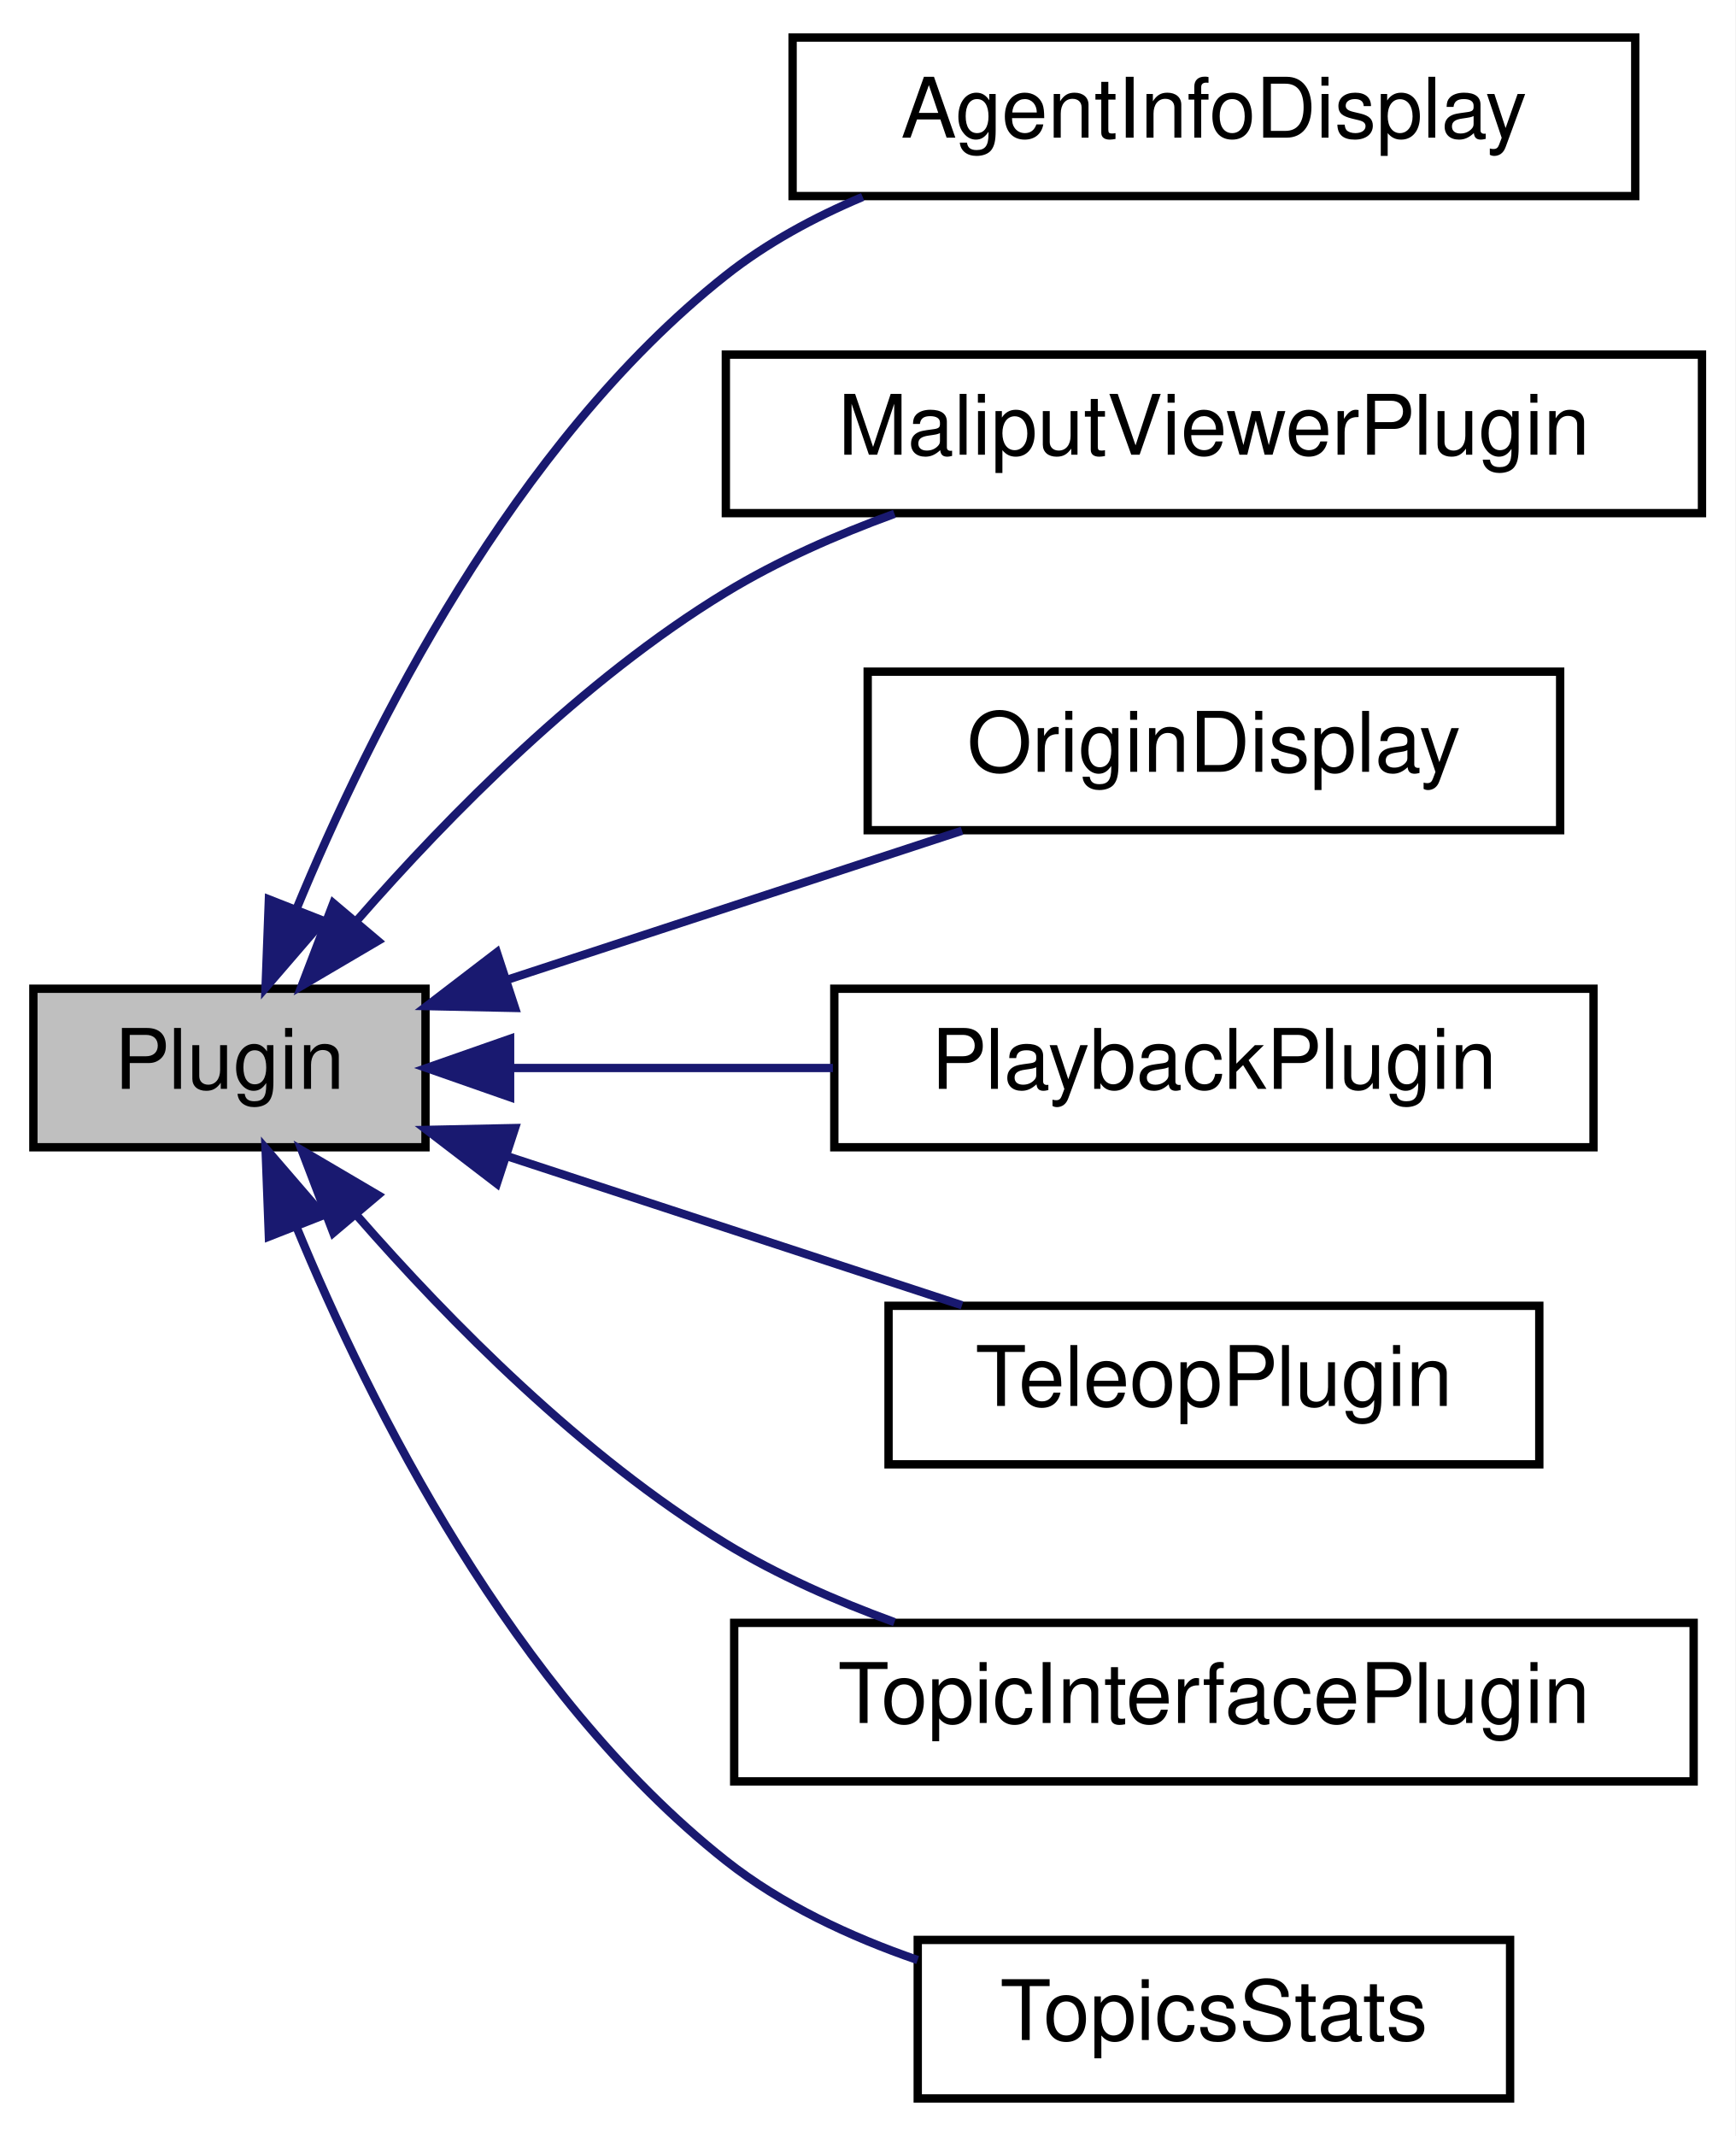
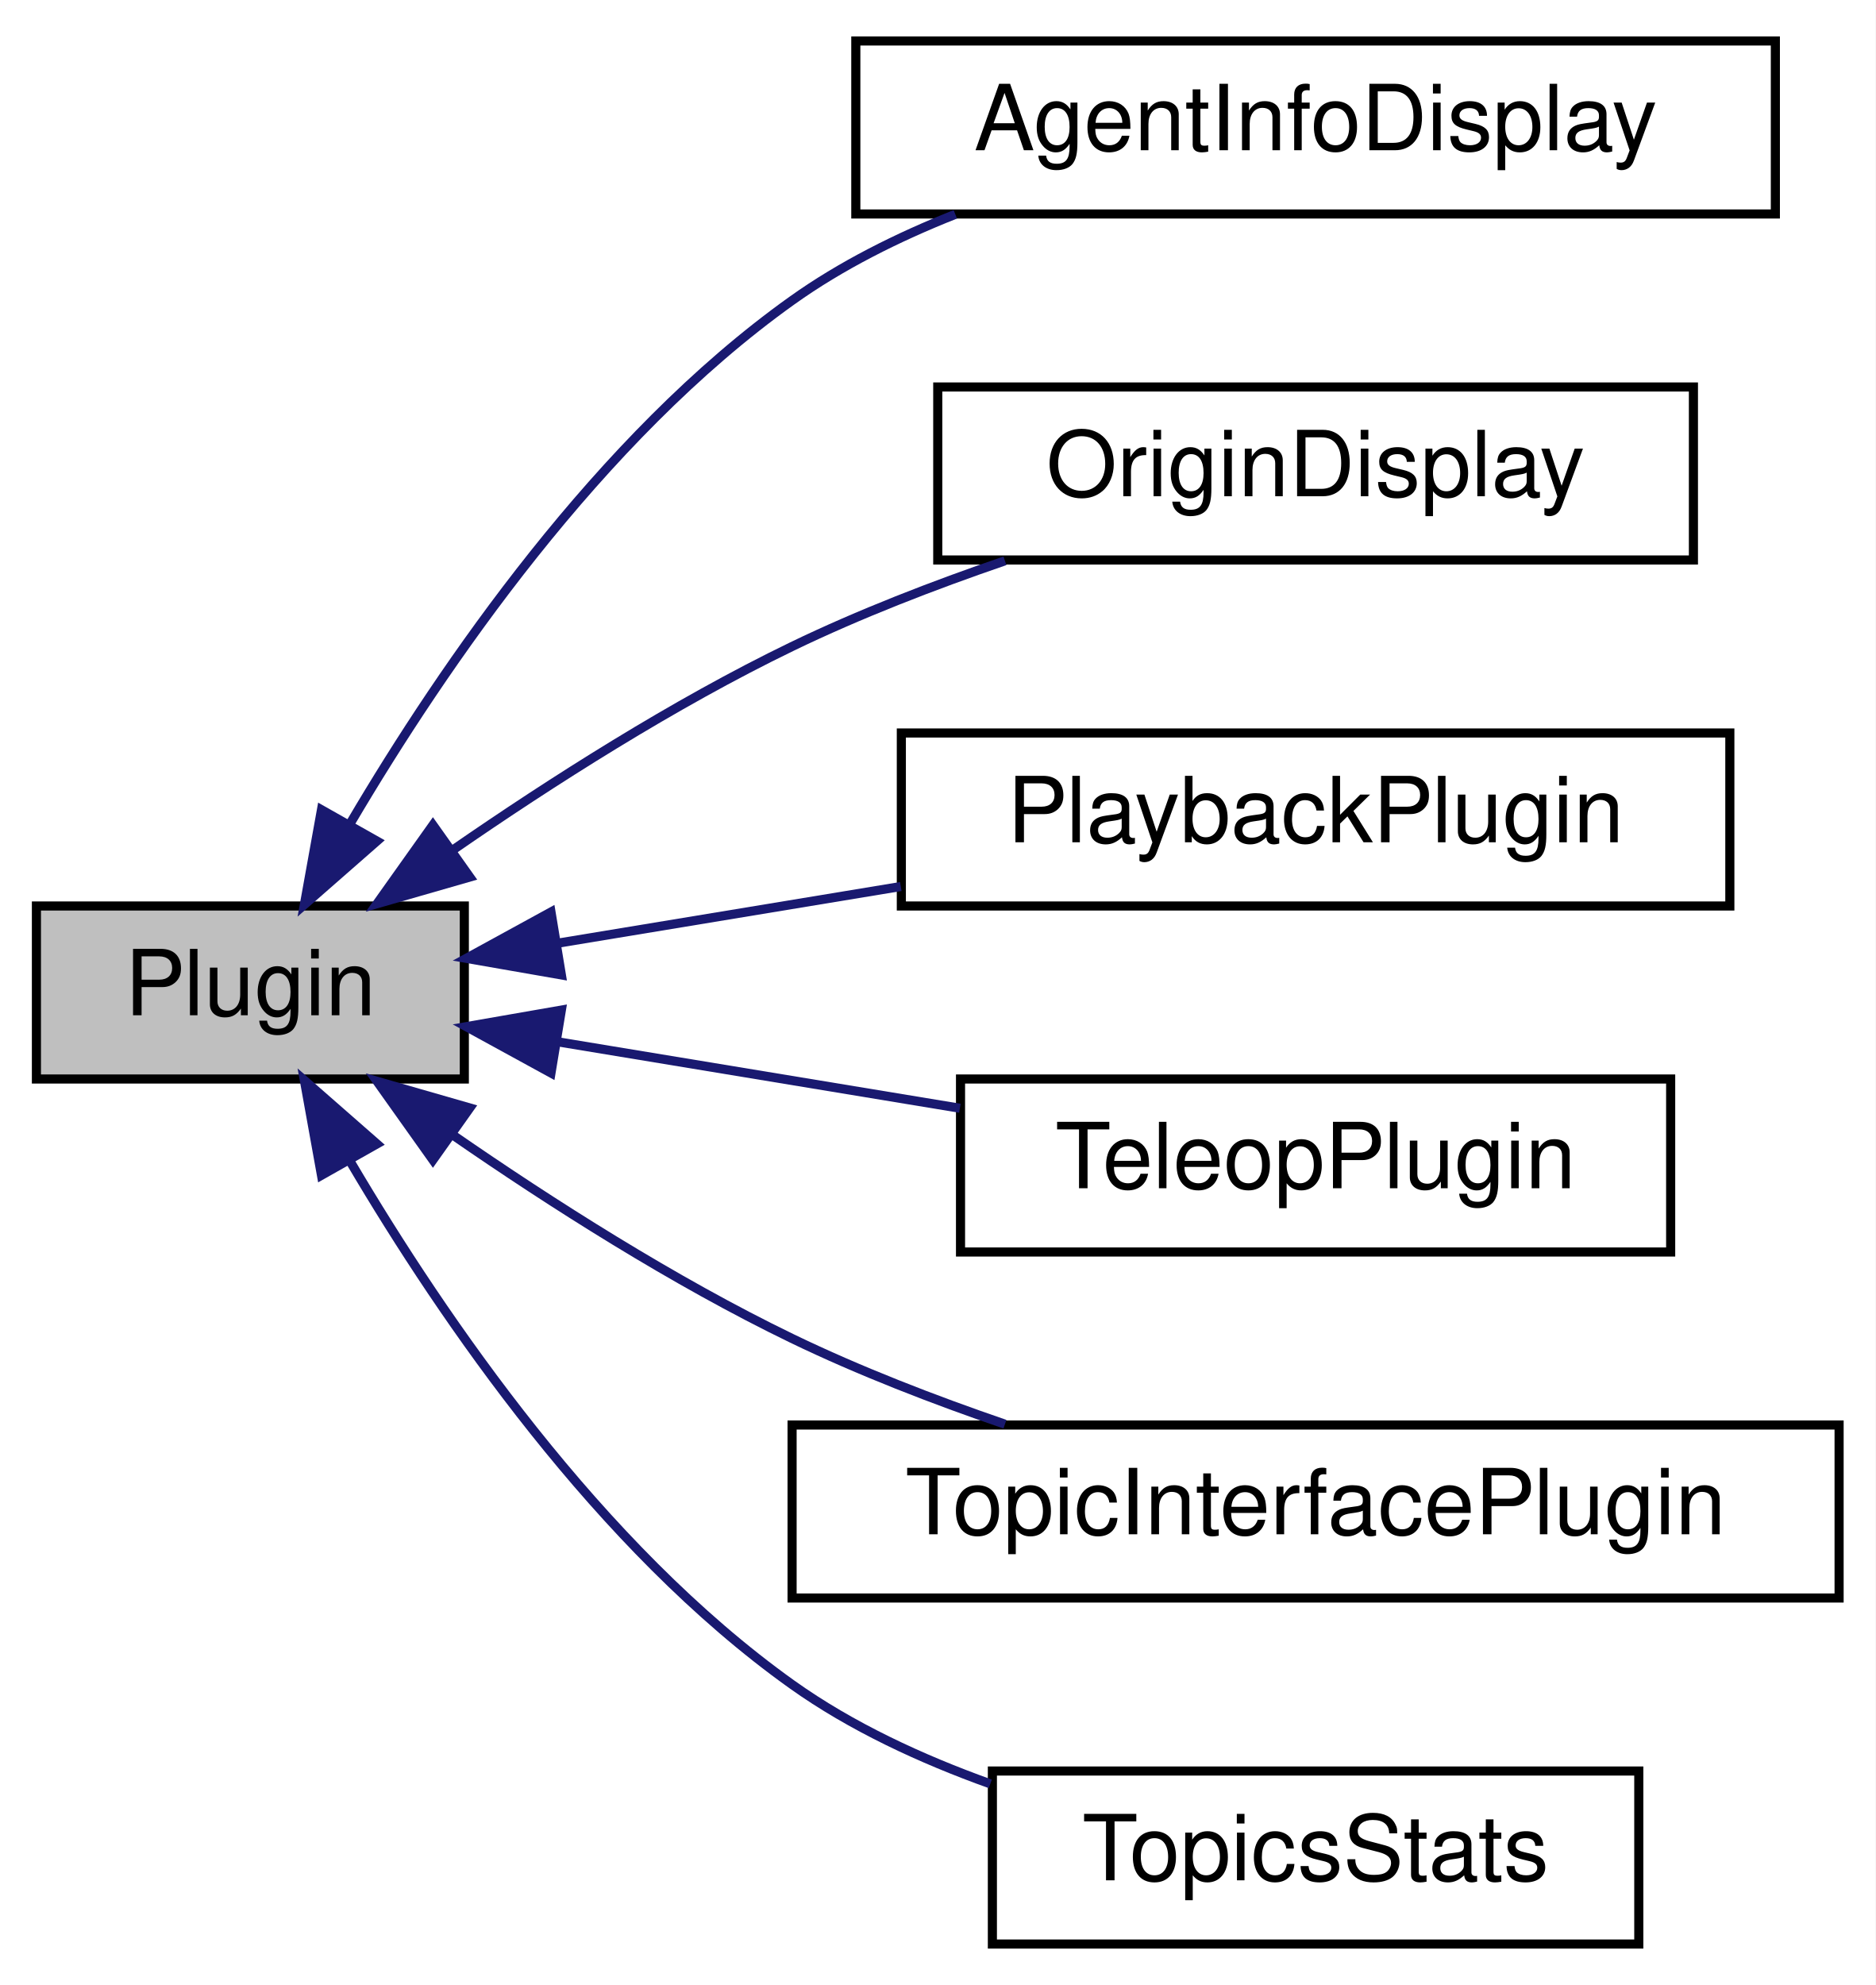
- <svg xmlns="http://www.w3.org/2000/svg" xmlns:xlink="http://www.w3.org/1999/xlink" width="208pt" height="256pt" viewBox="0.00 0.00 208.00 256.00">
-   <g id="graph0" class="graph" transform="scale(1 1) rotate(0) translate(4 252)">
-     <polygon fill="white" stroke="transparent" points="-4,4 -4,-252 204,-252 204,4 -4,4" />
+ <svg xmlns="http://www.w3.org/2000/svg" xmlns:xlink="http://www.w3.org/1999/xlink" width="206pt" height="218pt" viewBox="0.00 0.00 206.00 218.00">
+   <g id="graph0" class="graph" transform="scale(1 1) rotate(0) translate(4 214)">
+     <polygon fill="white" stroke="transparent" points="-4,4 -4,-214 202,-214 202,4 -4,4" />
    <g id="node1" class="node">
      <g id="a_node1">
        <a xlink:title=" ">
-           <polygon fill="#bfbfbf" stroke="black" points="0,-114.5 0,-133.5 47,-133.5 47,-114.5 0,-114.5" />
-           <text text-anchor="middle" x="23.5" y="-121.5" font-family="Helvetica,sans-Serif" font-size="10.00">Plugin</text>
+           <polygon fill="#bfbfbf" stroke="black" points="0,-95.5 0,-114.5 47,-114.5 47,-95.5 0,-95.5" />
+           <text text-anchor="middle" x="23.5" y="-102.5" font-family="Helvetica,sans-Serif" font-size="10.00">Plugin</text>
        </a>
      </g>
    </g>
    <g id="node2" class="node">
      <g id="a_node2">
        <a xlink:href="classdelphyne_1_1gui_1_1_agent_info_display.html" target="_top" xlink:title="Implements a plugin to display the state information for agents in the scene.">
-           <polygon fill="white" stroke="black" points="91,-228.5 91,-247.5 192,-247.5 192,-228.5 91,-228.5" />
-           <text text-anchor="middle" x="141.5" y="-235.5" font-family="Helvetica,sans-Serif" font-size="10.00">AgentInfoDisplay</text>
+           <polygon fill="white" stroke="black" points="90,-190.5 90,-209.5 191,-209.5 191,-190.5 90,-190.5" />
+           <text text-anchor="middle" x="140.5" y="-197.5" font-family="Helvetica,sans-Serif" font-size="10.00">AgentInfoDisplay</text>
        </a>
      </g>
    </g>
    <g id="edge1" class="edge">
-       <path fill="none" stroke="midnightblue" d="M31.5,-142.97C40.34,-164.39 57.54,-198.87 83,-219 87.87,-222.85 93.54,-225.93 99.4,-228.4" />
-       <polygon fill="midnightblue" stroke="midnightblue" points="34.75,-141.65 27.83,-133.62 28.23,-144.21 34.75,-141.65" />
+       <path fill="none" stroke="midnightblue" d="M34.56,-123.72C44.69,-140.89 61.81,-165.89 83,-181 88.39,-184.85 94.62,-187.96 100.93,-190.46" />
+       <polygon fill="midnightblue" stroke="midnightblue" points="37.4,-121.63 29.43,-114.65 31.31,-125.07 37.4,-121.63" />
    </g>
    <g id="node3" class="node">
      <g id="a_node3">
-         <a xlink:href="classdelphyne_1_1gui_1_1_maliput_viewer_plugin.html" target="_top" xlink:title="Loads a road geometry out of a xodr file or a yaml file.">
-           <polygon fill="white" stroke="black" points="83,-190.5 83,-209.5 200,-209.5 200,-190.5 83,-190.5" />
-           <text text-anchor="middle" x="141.5" y="-197.5" font-family="Helvetica,sans-Serif" font-size="10.00">MaliputViewerPlugin</text>
+         <a xlink:href="classdelphyne_1_1gui_1_1_origin_display.html" target="_top" xlink:title="Implements a plugin to display the Inertial Frame axes in the scene.">
+           <polygon fill="white" stroke="black" points="99,-152.5 99,-171.5 182,-171.5 182,-152.5 99,-152.5" />
+           <text text-anchor="middle" x="140.5" y="-159.5" font-family="Helvetica,sans-Serif" font-size="10.00">OriginDisplay</text>
        </a>
      </g>
    </g>
    <g id="edge2" class="edge">
-       <path fill="none" stroke="midnightblue" d="M38.88,-141.79C49.81,-154.3 65.87,-170.59 83,-181 89.2,-184.77 96.24,-187.88 103.21,-190.42" />
-       <polygon fill="midnightblue" stroke="midnightblue" points="41.3,-139.23 32.17,-133.86 35.95,-143.75 41.3,-139.23" />
+       <path fill="none" stroke="midnightblue" d="M45.75,-120.66C56.53,-128.11 70.05,-136.74 83,-143 90.36,-146.56 98.56,-149.73 106.38,-152.41" />
+       <polygon fill="midnightblue" stroke="midnightblue" points="47.6,-117.68 37.41,-114.75 43.55,-123.39 47.6,-117.68" />
    </g>
    <g id="node4" class="node">
      <g id="a_node4">
-         <a xlink:href="classdelphyne_1_1gui_1_1_origin_display.html" target="_top" xlink:title="Implements a plugin to display the Inertial Frame axes in the scene.">
-           <polygon fill="white" stroke="black" points="100,-152.5 100,-171.5 183,-171.5 183,-152.5 100,-152.5" />
-           <text text-anchor="middle" x="141.5" y="-159.5" font-family="Helvetica,sans-Serif" font-size="10.00">OriginDisplay</text>
+         <a xlink:href="classdelphyne_1_1gui_1_1_playback_plugin.html" target="_top" xlink:title="Implements a playback plugin.">
+           <polygon fill="white" stroke="black" points="95,-114.5 95,-133.5 186,-133.5 186,-114.5 95,-114.5" />
+           <text text-anchor="middle" x="140.5" y="-121.5" font-family="Helvetica,sans-Serif" font-size="10.00">PlaybackPlugin</text>
        </a>
      </g>
    </g>
    <g id="edge3" class="edge">
-       <path fill="none" stroke="midnightblue" d="M56.72,-134.55C73.82,-140.16 94.68,-146.99 111.31,-152.44" />
-       <polygon fill="midnightblue" stroke="midnightblue" points="57.73,-131.2 47.14,-131.42 55.55,-137.86 57.73,-131.2" />
+       <path fill="none" stroke="midnightblue" d="M57.41,-110.44C69.09,-112.37 82.44,-114.57 94.94,-116.64" />
+       <polygon fill="midnightblue" stroke="midnightblue" points="57.66,-106.93 47.22,-108.75 56.52,-113.84 57.66,-106.93" />
    </g>
    <g id="node5" class="node">
      <g id="a_node5">
-         <a xlink:href="classdelphyne_1_1gui_1_1_playback_plugin.html" target="_top" xlink:title="Implements a playback plugin.">
-           <polygon fill="white" stroke="black" points="96,-114.5 96,-133.5 187,-133.5 187,-114.5 96,-114.5" />
-           <text text-anchor="middle" x="141.5" y="-121.5" font-family="Helvetica,sans-Serif" font-size="10.00">PlaybackPlugin</text>
+         <a xlink:href="classdelphyne_1_1gui_1_1_teleop_plugin.html" target="_top" xlink:title="Implements a teleoperation plugin.">
+           <polygon fill="white" stroke="black" points="101.5,-76.5 101.5,-95.5 179.5,-95.5 179.5,-76.5 101.5,-76.5" />
+           <text text-anchor="middle" x="140.5" y="-83.5" font-family="Helvetica,sans-Serif" font-size="10.00">TeleopPlugin</text>
        </a>
      </g>
    </g>
    <g id="edge4" class="edge">
-       <path fill="none" stroke="midnightblue" d="M57.15,-124C69.15,-124 82.95,-124 95.83,-124" />
-       <polygon fill="midnightblue" stroke="midnightblue" points="57.14,-120.5 47.14,-124 57.14,-127.5 57.14,-120.5" />
+       <path fill="none" stroke="midnightblue" d="M57.23,-99.59C71.01,-97.32 87.13,-94.65 101.43,-92.29" />
+       <polygon fill="midnightblue" stroke="midnightblue" points="56.52,-96.16 47.22,-101.25 57.66,-103.07 56.52,-96.16" />
    </g>
    <g id="node6" class="node">
      <g id="a_node6">
-         <a xlink:href="classdelphyne_1_1gui_1_1_teleop_plugin.html" target="_top" xlink:title="Implements a teleoperation plugin.">
-           <polygon fill="white" stroke="black" points="102.5,-76.5 102.5,-95.5 180.5,-95.5 180.5,-76.5 102.5,-76.5" />
-           <text text-anchor="middle" x="141.5" y="-83.5" font-family="Helvetica,sans-Serif" font-size="10.00">TeleopPlugin</text>
+         <a xlink:href="classdelphyne_1_1gui_1_1_topic_interface_plugin.html" target="_top" xlink:title="Implements a topic interface plugin.">
+           <polygon fill="white" stroke="black" points="83,-38.5 83,-57.5 198,-57.5 198,-38.5 83,-38.5" />
+           <text text-anchor="middle" x="140.5" y="-45.5" font-family="Helvetica,sans-Serif" font-size="10.00">TopicInterfacePlugin</text>
        </a>
      </g>
    </g>
    <g id="edge5" class="edge">
-       <path fill="none" stroke="midnightblue" d="M56.72,-113.45C73.82,-107.84 94.68,-101.01 111.31,-95.56" />
-       <polygon fill="midnightblue" stroke="midnightblue" points="55.55,-110.14 47.14,-116.58 57.73,-116.8 55.55,-110.14" />
+       <path fill="none" stroke="midnightblue" d="M45.75,-89.34C56.53,-81.89 70.05,-73.26 83,-67 90.36,-63.44 98.56,-60.27 106.38,-57.59" />
+       <polygon fill="midnightblue" stroke="midnightblue" points="43.55,-86.61 37.41,-95.25 47.6,-92.32 43.55,-86.61" />
    </g>
    <g id="node7" class="node">
      <g id="a_node7">
-         <a xlink:href="classdelphyne_1_1gui_1_1_topic_interface_plugin.html" target="_top" xlink:title="Implements a topic interface plugin.">
-           <polygon fill="white" stroke="black" points="84,-38.5 84,-57.5 199,-57.5 199,-38.5 84,-38.5" />
-           <text text-anchor="middle" x="141.5" y="-45.5" font-family="Helvetica,sans-Serif" font-size="10.00">TopicInterfacePlugin</text>
+         <a xlink:href="classdelphyne_1_1gui_1_1_topics_stats.html" target="_top" xlink:title="Show stats of all topics.">
+           <polygon fill="white" stroke="black" points="105,-0.5 105,-19.5 176,-19.5 176,-0.5 105,-0.5" />
+           <text text-anchor="middle" x="140.5" y="-7.5" font-family="Helvetica,sans-Serif" font-size="10.00">TopicsStats</text>
        </a>
      </g>
    </g>
    <g id="edge6" class="edge">
-       <path fill="none" stroke="midnightblue" d="M38.88,-106.21C49.81,-93.7 65.87,-77.41 83,-67 89.2,-63.23 96.24,-60.12 103.21,-57.58" />
-       <polygon fill="midnightblue" stroke="midnightblue" points="35.95,-104.25 32.17,-114.14 41.3,-108.77 35.95,-104.25" />
-     </g>
-     <g id="node8" class="node">
-       <g id="a_node8">
-         <a xlink:href="classdelphyne_1_1gui_1_1_topics_stats.html" target="_top" xlink:title="Show stats of all topics.">
-           <polygon fill="white" stroke="black" points="106,-0.5 106,-19.5 177,-19.5 177,-0.5 106,-0.5" />
-           <text text-anchor="middle" x="141.5" y="-7.5" font-family="Helvetica,sans-Serif" font-size="10.00">TopicsStats</text>
-         </a>
-       </g>
-     </g>
-     <g id="edge7" class="edge">
-       <path fill="none" stroke="midnightblue" d="M31.5,-105.03C40.34,-83.61 57.54,-49.13 83,-29 89.68,-23.72 97.89,-19.88 105.99,-17.09" />
-       <polygon fill="midnightblue" stroke="midnightblue" points="28.23,-103.79 27.83,-114.38 34.75,-106.35 28.23,-103.79" />
+       <path fill="none" stroke="midnightblue" d="M34.56,-86.28C44.69,-69.11 61.81,-44.11 83,-29 89.49,-24.37 97.18,-20.81 104.77,-18.09" />
+       <polygon fill="midnightblue" stroke="midnightblue" points="31.31,-84.93 29.43,-95.35 37.4,-88.37 31.31,-84.93" />
    </g>
  </g>
</svg>
